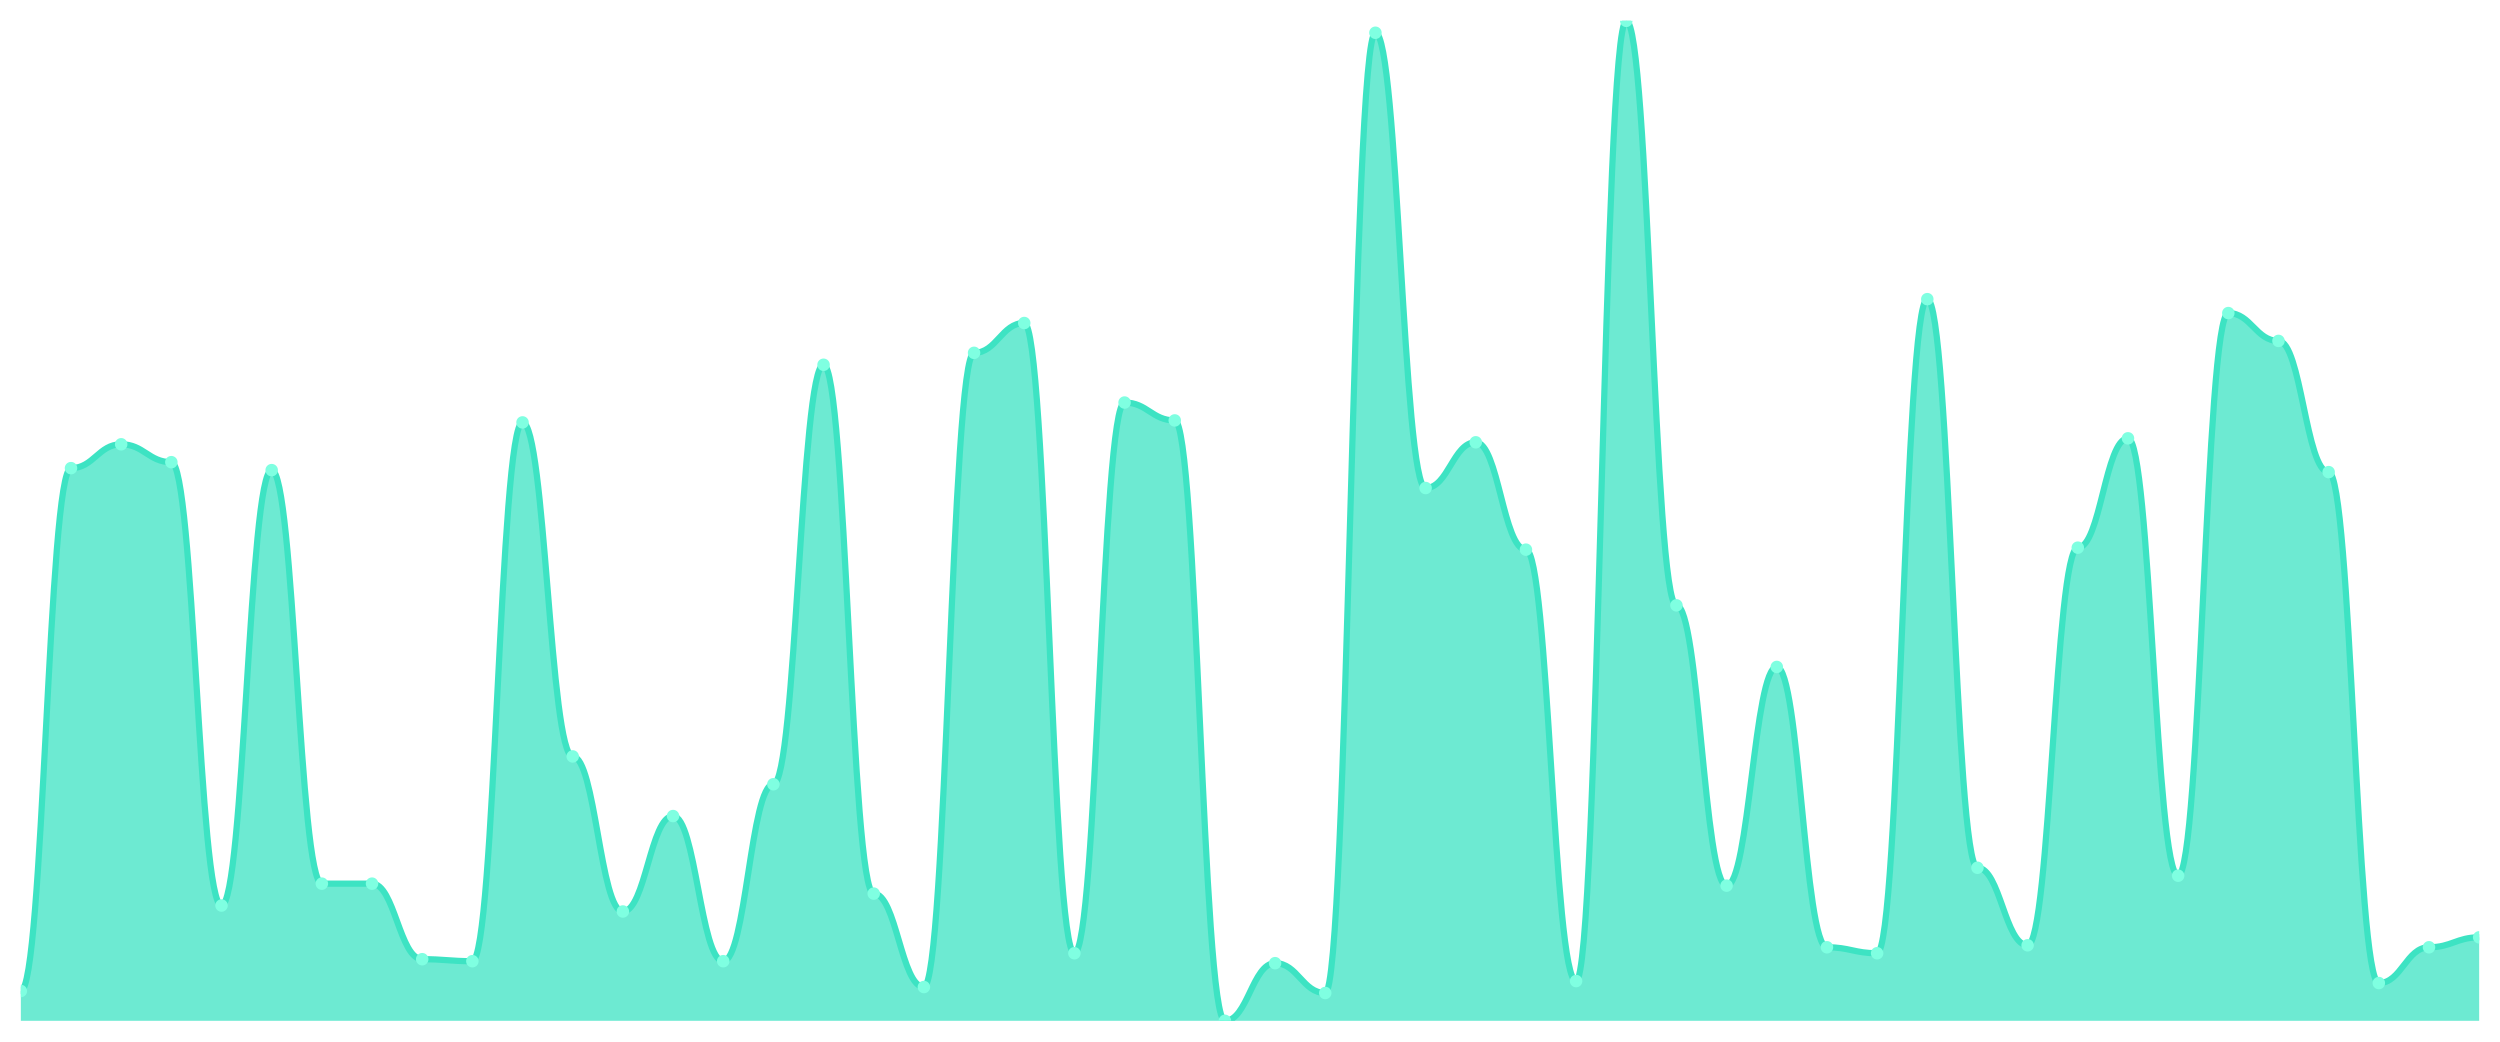
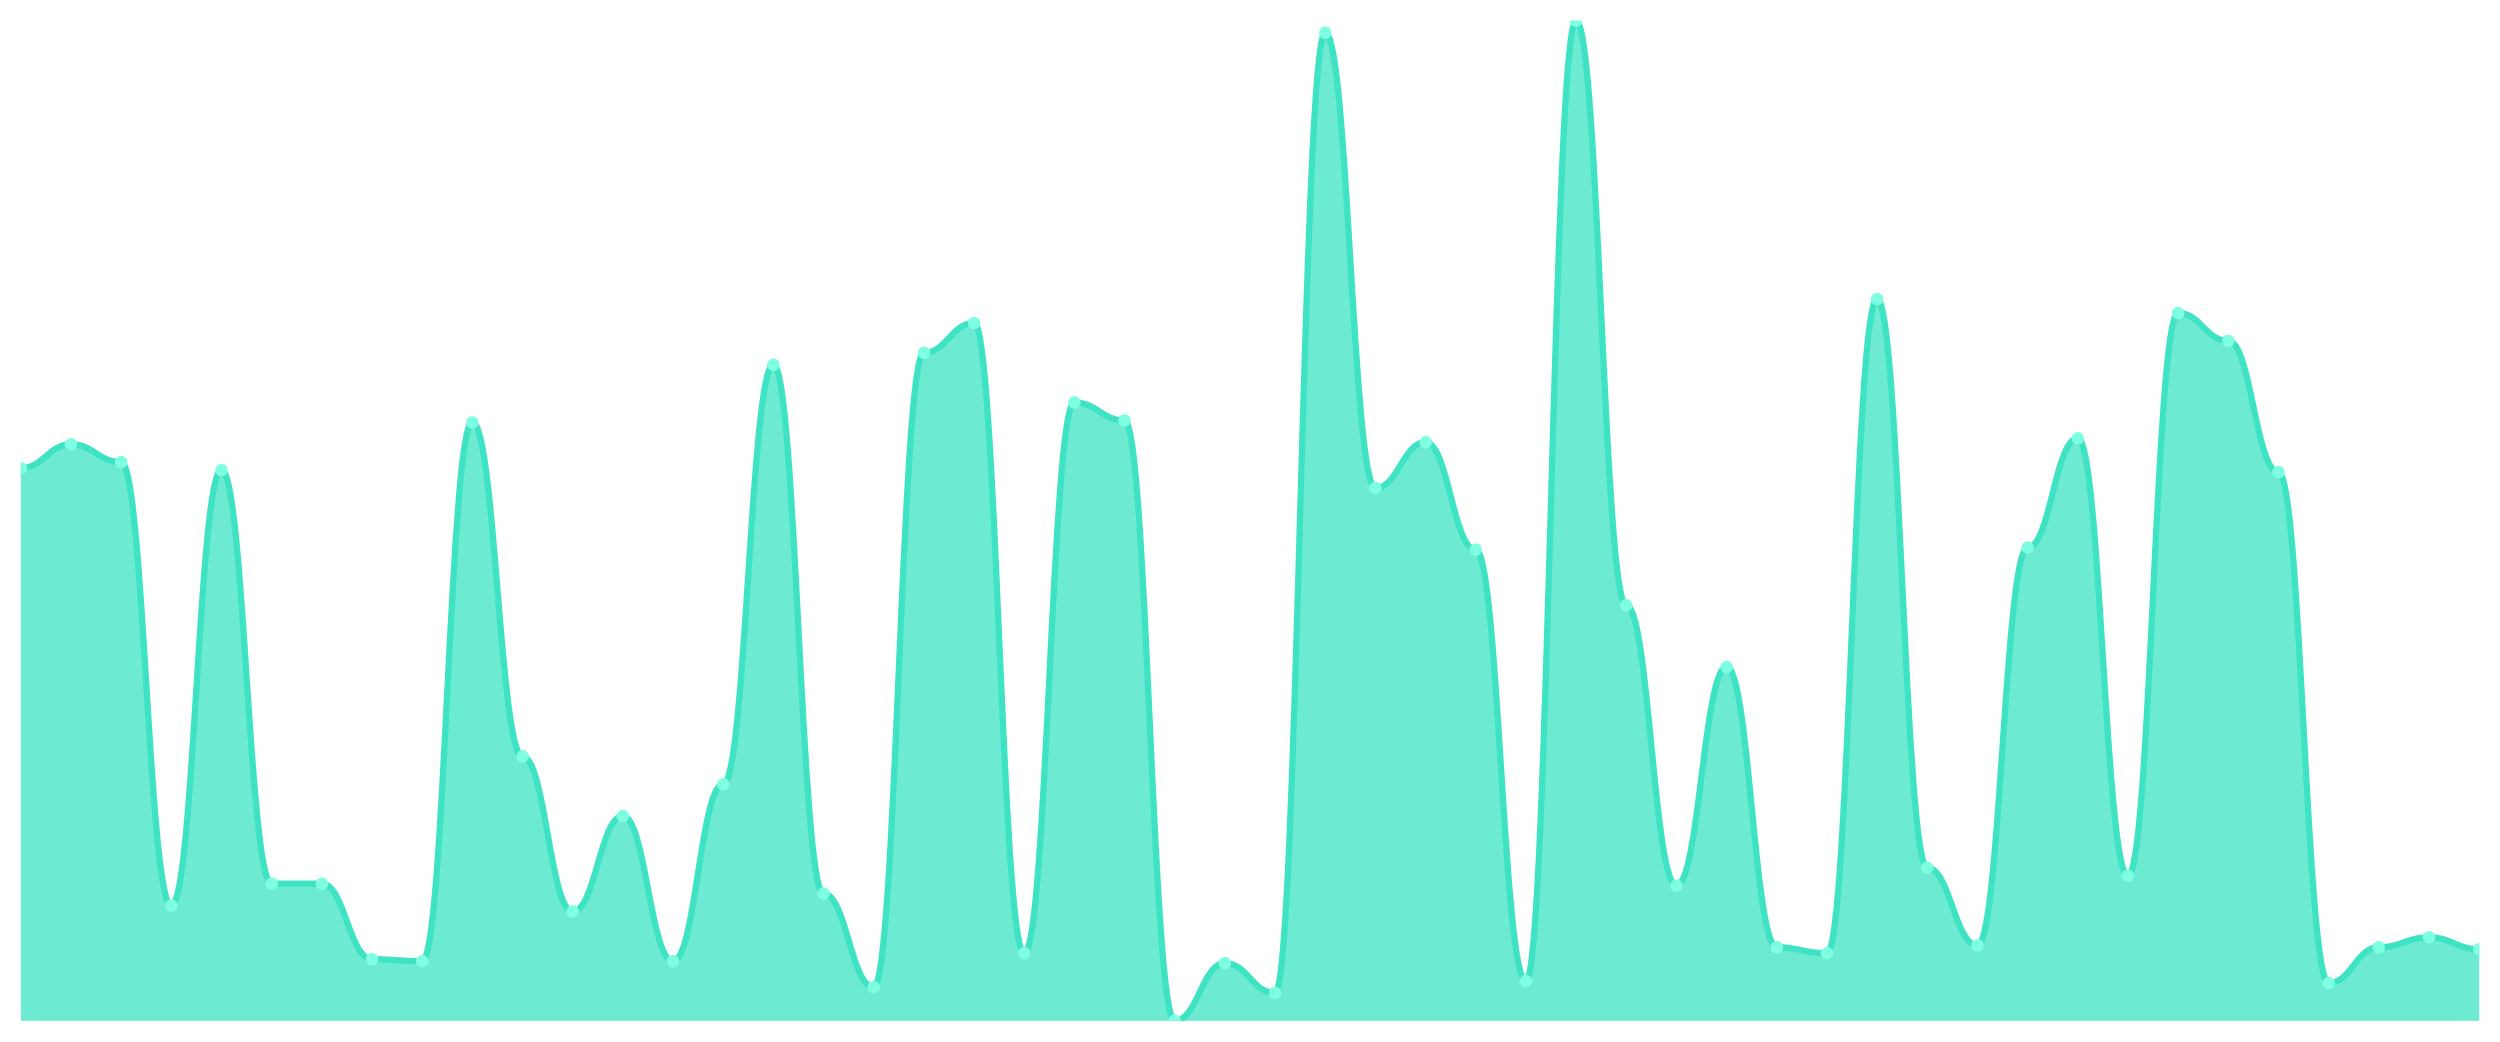
<svg xmlns="http://www.w3.org/2000/svg" viewBox="0 0 1200 500" width="1200" height="500">
  <defs>
    <clipPath id="c">
      <rect x="10" y="10" width="1180" height="480" />
    </clipPath>
  </defs>
  <rect width="1200" height="500" fill="none" />
  <g clip-path="url(#c)">
-     <path d="M 10,490 L 10,475.686 C 20.837,475.686 23.245,224.712 34.082,224.712 C 44.918,224.712 47.327,213.26 58.163,213.26 C 69,213.26 71.408,221.849 82.245,221.849 C 93.082,221.849 95.49,434.652 106.327,434.652 C 117.163,434.652 119.571,225.666 130.408,225.666 C 141.245,225.666 143.653,424.155 154.49,424.155 C 165.327,424.155 167.735,424.155 178.571,424.155 C 189.408,424.155 191.816,460.417 202.653,460.417 C 213.49,460.417 215.898,461.372 226.735,461.372 C 237.571,461.372 239.98,202.763 250.816,202.763 C 261.653,202.763 264.061,363.082 274.898,363.082 C 285.735,363.082 288.143,437.515 298.98,437.515 C 309.816,437.515 312.224,391.71 323.061,391.71 C 333.898,391.71 336.306,461.372 347.143,461.372 C 357.98,461.372 360.388,376.441 371.224,376.441 C 382.061,376.441 384.469,175.089 395.306,175.089 C 406.143,175.089 408.551,428.926 419.388,428.926 C 430.224,428.926 432.633,473.777 443.469,473.777 C 454.306,473.777 456.714,169.364 467.551,169.364 C 478.388,169.364 480.796,155.05 491.633,155.05 C 502.469,155.05 504.878,457.555 515.714,457.555 C 526.551,457.555 528.959,193.221 539.796,193.221 C 550.633,193.221 553.041,201.809 563.878,201.809 C 574.714,201.809 577.122,490 587.959,490 C 598.796,490 601.204,462.326 612.041,462.326 C 622.878,462.326 625.286,476.64 636.122,476.64 C 646.959,476.64 649.367,15.726 660.204,15.726 C 671.041,15.726 673.449,234.254 684.286,234.254 C 695.122,234.254 697.531,212.306 708.367,212.306 C 719.204,212.306 721.612,263.837 732.449,263.837 C 743.286,263.837 745.694,470.915 756.531,470.915 C 767.367,470.915 769.776,10 780.612,10 C 791.449,10 793.857,290.557 804.694,290.557 C 815.531,290.557 817.939,425.109 828.776,425.109 C 839.612,425.109 842.02,320.139 852.857,320.139 C 863.694,320.139 866.102,454.692 876.939,454.692 C 887.776,454.692 890.184,457.555 901.02,457.555 C 911.857,457.555 914.265,143.598 925.102,143.598 C 935.939,143.598 938.347,416.521 949.184,416.521 C 960.02,416.521 962.429,453.738 973.265,453.738 C 984.102,453.738 986.51,262.883 997.347,262.883 C 1008.184,262.883 1010.592,210.398 1021.429,210.398 C 1032.265,210.398 1034.673,420.338 1045.51,420.338 C 1056.347,420.338 1058.755,150.278 1069.592,150.278 C 1080.429,150.278 1082.837,163.638 1093.673,163.638 C 1104.51,163.638 1106.918,226.62 1117.755,226.62 C 1128.592,226.62 1131,471.869 1141.837,471.869 C 1152.673,471.869 1155.082,454.692 1165.918,454.692 C 1176.755,454.692 1179.163,449.92 1190,449.92 L 1190,490 Z" fill="rgba(61,227,195,0.75)" />
-     <path d="M 10,475.686 C 20.837,475.686 23.245,224.712 34.082,224.712 C 44.918,224.712 47.327,213.26 58.163,213.26 C 69,213.26 71.408,221.849 82.245,221.849 C 93.082,221.849 95.49,434.652 106.327,434.652 C 117.163,434.652 119.571,225.666 130.408,225.666 C 141.245,225.666 143.653,424.155 154.49,424.155 C 165.327,424.155 167.735,424.155 178.571,424.155 C 189.408,424.155 191.816,460.417 202.653,460.417 C 213.49,460.417 215.898,461.372 226.735,461.372 C 237.571,461.372 239.98,202.763 250.816,202.763 C 261.653,202.763 264.061,363.082 274.898,363.082 C 285.735,363.082 288.143,437.515 298.98,437.515 C 309.816,437.515 312.224,391.71 323.061,391.71 C 333.898,391.71 336.306,461.372 347.143,461.372 C 357.98,461.372 360.388,376.441 371.224,376.441 C 382.061,376.441 384.469,175.089 395.306,175.089 C 406.143,175.089 408.551,428.926 419.388,428.926 C 430.224,428.926 432.633,473.777 443.469,473.777 C 454.306,473.777 456.714,169.364 467.551,169.364 C 478.388,169.364 480.796,155.05 491.633,155.05 C 502.469,155.05 504.878,457.555 515.714,457.555 C 526.551,457.555 528.959,193.221 539.796,193.221 C 550.633,193.221 553.041,201.809 563.878,201.809 C 574.714,201.809 577.122,490 587.959,490 C 598.796,490 601.204,462.326 612.041,462.326 C 622.878,462.326 625.286,476.64 636.122,476.64 C 646.959,476.64 649.367,15.726 660.204,15.726 C 671.041,15.726 673.449,234.254 684.286,234.254 C 695.122,234.254 697.531,212.306 708.367,212.306 C 719.204,212.306 721.612,263.837 732.449,263.837 C 743.286,263.837 745.694,470.915 756.531,470.915 C 767.367,470.915 769.776,10 780.612,10 C 791.449,10 793.857,290.557 804.694,290.557 C 815.531,290.557 817.939,425.109 828.776,425.109 C 839.612,425.109 842.02,320.139 852.857,320.139 C 863.694,320.139 866.102,454.692 876.939,454.692 C 887.776,454.692 890.184,457.555 901.02,457.555 C 911.857,457.555 914.265,143.598 925.102,143.598 C 935.939,143.598 938.347,416.521 949.184,416.521 C 960.02,416.521 962.429,453.738 973.265,453.738 C 984.102,453.738 986.51,262.883 997.347,262.883 C 1008.184,262.883 1010.592,210.398 1021.429,210.398 C 1032.265,210.398 1034.673,420.338 1045.51,420.338 C 1056.347,420.338 1058.755,150.278 1069.592,150.278 C 1080.429,150.278 1082.837,163.638 1093.673,163.638 C 1104.51,163.638 1106.918,226.62 1117.755,226.62 C 1128.592,226.62 1131,471.869 1141.837,471.869 C 1152.673,471.869 1155.082,454.692 1165.918,454.692 C 1176.755,454.692 1179.163,449.92 1190,449.92" fill="none" stroke="#3de3c3" stroke-width="3" stroke-linecap="round" stroke-linejoin="round" />
-     <circle cx="10" cy="475.686" r="3" fill="#7fffe1" />
-     <circle cx="34.082" cy="224.712" r="3" fill="#7fffe1" />
-     <circle cx="58.163" cy="213.26" r="3" fill="#7fffe1" />
-     <circle cx="82.245" cy="221.849" r="3" fill="#7fffe1" />
-     <circle cx="106.327" cy="434.652" r="3" fill="#7fffe1" />
-     <circle cx="130.408" cy="225.666" r="3" fill="#7fffe1" />
+     <path d="M 10,490 L 10,224.712 C 20.837,224.712 23.245,213.26 34.082,213.26 C 44.918,213.26 47.327,221.849 58.163,221.849 C 69,221.849 71.408,434.652 82.245,434.652 C 93.082,434.652 95.49,225.666 106.327,225.666 C 117.163,225.666 119.571,424.155 130.408,424.155 C 141.245,424.155 143.653,424.155 154.49,424.155 C 165.327,424.155 167.735,460.417 178.571,460.417 C 189.408,460.417 191.816,461.372 202.653,461.372 C 213.49,461.372 215.898,202.763 226.735,202.763 C 237.571,202.763 239.98,363.082 250.816,363.082 C 261.653,363.082 264.061,437.515 274.898,437.515 C 285.735,437.515 288.143,391.71 298.98,391.71 C 309.816,391.71 312.224,461.372 323.061,461.372 C 333.898,461.372 336.306,376.441 347.143,376.441 C 357.98,376.441 360.388,175.089 371.224,175.089 C 382.061,175.089 384.469,428.926 395.306,428.926 C 406.143,428.926 408.551,473.777 419.388,473.777 C 430.224,473.777 432.633,169.364 443.469,169.364 C 454.306,169.364 456.714,155.05 467.551,155.05 C 478.388,155.05 480.796,457.555 491.633,457.555 C 502.469,457.555 504.878,193.221 515.714,193.221 C 526.551,193.221 528.959,201.809 539.796,201.809 C 550.633,201.809 553.041,490 563.878,490 C 574.714,490 577.122,462.326 587.959,462.326 C 598.796,462.326 601.204,476.64 612.041,476.64 C 622.878,476.64 625.286,15.726 636.122,15.726 C 646.959,15.726 649.367,234.254 660.204,234.254 C 671.041,234.254 673.449,212.306 684.286,212.306 C 695.122,212.306 697.531,263.837 708.367,263.837 C 719.204,263.837 721.612,470.915 732.449,470.915 C 743.286,470.915 745.694,10 756.531,10 C 767.367,10 769.776,290.557 780.612,290.557 C 791.449,290.557 793.857,425.109 804.694,425.109 C 815.531,425.109 817.939,320.139 828.776,320.139 C 839.612,320.139 842.02,454.692 852.857,454.692 C 863.694,454.692 866.102,457.555 876.939,457.555 C 887.776,457.555 890.184,143.598 901.02,143.598 C 911.857,143.598 914.265,416.521 925.102,416.521 C 935.939,416.521 938.347,453.738 949.184,453.738 C 960.02,453.738 962.429,262.883 973.265,262.883 C 984.102,262.883 986.51,210.398 997.347,210.398 C 1008.184,210.398 1010.592,420.338 1021.429,420.338 C 1032.265,420.338 1034.673,150.278 1045.51,150.278 C 1056.347,150.278 1058.755,163.638 1069.592,163.638 C 1080.429,163.638 1082.837,226.62 1093.673,226.62 C 1104.51,226.62 1106.918,471.869 1117.755,471.869 C 1128.592,471.869 1131,454.692 1141.837,454.692 C 1152.673,454.692 1155.082,449.92 1165.918,449.92 C 1176.755,449.92 1179.163,455.646 1190,455.646 L 1190,490 Z" fill="rgba(61,227,195,0.75)" />
+     <path d="M 10,224.712 C 20.837,224.712 23.245,213.26 34.082,213.26 C 44.918,213.26 47.327,221.849 58.163,221.849 C 69,221.849 71.408,434.652 82.245,434.652 C 93.082,434.652 95.49,225.666 106.327,225.666 C 117.163,225.666 119.571,424.155 130.408,424.155 C 141.245,424.155 143.653,424.155 154.49,424.155 C 165.327,424.155 167.735,460.417 178.571,460.417 C 189.408,460.417 191.816,461.372 202.653,461.372 C 213.49,461.372 215.898,202.763 226.735,202.763 C 237.571,202.763 239.98,363.082 250.816,363.082 C 261.653,363.082 264.061,437.515 274.898,437.515 C 285.735,437.515 288.143,391.71 298.98,391.71 C 309.816,391.71 312.224,461.372 323.061,461.372 C 333.898,461.372 336.306,376.441 347.143,376.441 C 357.98,376.441 360.388,175.089 371.224,175.089 C 382.061,175.089 384.469,428.926 395.306,428.926 C 406.143,428.926 408.551,473.777 419.388,473.777 C 430.224,473.777 432.633,169.364 443.469,169.364 C 454.306,169.364 456.714,155.05 467.551,155.05 C 478.388,155.05 480.796,457.555 491.633,457.555 C 502.469,457.555 504.878,193.221 515.714,193.221 C 526.551,193.221 528.959,201.809 539.796,201.809 C 550.633,201.809 553.041,490 563.878,490 C 574.714,490 577.122,462.326 587.959,462.326 C 598.796,462.326 601.204,476.64 612.041,476.64 C 622.878,476.64 625.286,15.726 636.122,15.726 C 646.959,15.726 649.367,234.254 660.204,234.254 C 671.041,234.254 673.449,212.306 684.286,212.306 C 695.122,212.306 697.531,263.837 708.367,263.837 C 719.204,263.837 721.612,470.915 732.449,470.915 C 743.286,470.915 745.694,10 756.531,10 C 767.367,10 769.776,290.557 780.612,290.557 C 791.449,290.557 793.857,425.109 804.694,425.109 C 815.531,425.109 817.939,320.139 828.776,320.139 C 839.612,320.139 842.02,454.692 852.857,454.692 C 863.694,454.692 866.102,457.555 876.939,457.555 C 887.776,457.555 890.184,143.598 901.02,143.598 C 911.857,143.598 914.265,416.521 925.102,416.521 C 935.939,416.521 938.347,453.738 949.184,453.738 C 960.02,453.738 962.429,262.883 973.265,262.883 C 984.102,262.883 986.51,210.398 997.347,210.398 C 1008.184,210.398 1010.592,420.338 1021.429,420.338 C 1032.265,420.338 1034.673,150.278 1045.51,150.278 C 1056.347,150.278 1058.755,163.638 1069.592,163.638 C 1080.429,163.638 1082.837,226.62 1093.673,226.62 C 1104.51,226.62 1106.918,471.869 1117.755,471.869 C 1128.592,471.869 1131,454.692 1141.837,454.692 C 1152.673,454.692 1155.082,449.92 1165.918,449.92 C 1176.755,449.92 1179.163,455.646 1190,455.646" fill="none" stroke="#3de3c3" stroke-width="3" stroke-linecap="round" stroke-linejoin="round" />
+     <circle cx="10" cy="224.712" r="3" fill="#7fffe1" />
+     <circle cx="34.082" cy="213.26" r="3" fill="#7fffe1" />
+     <circle cx="58.163" cy="221.849" r="3" fill="#7fffe1" />
+     <circle cx="82.245" cy="434.652" r="3" fill="#7fffe1" />
+     <circle cx="106.327" cy="225.666" r="3" fill="#7fffe1" />
+     <circle cx="130.408" cy="424.155" r="3" fill="#7fffe1" />
    <circle cx="154.49" cy="424.155" r="3" fill="#7fffe1" />
-     <circle cx="178.571" cy="424.155" r="3" fill="#7fffe1" />
-     <circle cx="202.653" cy="460.417" r="3" fill="#7fffe1" />
-     <circle cx="226.735" cy="461.372" r="3" fill="#7fffe1" />
-     <circle cx="250.816" cy="202.763" r="3" fill="#7fffe1" />
-     <circle cx="274.898" cy="363.082" r="3" fill="#7fffe1" />
-     <circle cx="298.98" cy="437.515" r="3" fill="#7fffe1" />
-     <circle cx="323.061" cy="391.71" r="3" fill="#7fffe1" />
-     <circle cx="347.143" cy="461.372" r="3" fill="#7fffe1" />
-     <circle cx="371.224" cy="376.441" r="3" fill="#7fffe1" />
-     <circle cx="395.306" cy="175.089" r="3" fill="#7fffe1" />
-     <circle cx="419.388" cy="428.926" r="3" fill="#7fffe1" />
-     <circle cx="443.469" cy="473.777" r="3" fill="#7fffe1" />
-     <circle cx="467.551" cy="169.364" r="3" fill="#7fffe1" />
-     <circle cx="491.633" cy="155.05" r="3" fill="#7fffe1" />
-     <circle cx="515.714" cy="457.555" r="3" fill="#7fffe1" />
-     <circle cx="539.796" cy="193.221" r="3" fill="#7fffe1" />
-     <circle cx="563.878" cy="201.809" r="3" fill="#7fffe1" />
-     <circle cx="587.959" cy="490" r="3" fill="#7fffe1" />
-     <circle cx="612.041" cy="462.326" r="3" fill="#7fffe1" />
-     <circle cx="636.122" cy="476.64" r="3" fill="#7fffe1" />
-     <circle cx="660.204" cy="15.726" r="3" fill="#7fffe1" />
-     <circle cx="684.286" cy="234.254" r="3" fill="#7fffe1" />
-     <circle cx="708.367" cy="212.306" r="3" fill="#7fffe1" />
-     <circle cx="732.449" cy="263.837" r="3" fill="#7fffe1" />
-     <circle cx="756.531" cy="470.915" r="3" fill="#7fffe1" />
-     <circle cx="780.612" cy="10" r="3" fill="#7fffe1" />
-     <circle cx="804.694" cy="290.557" r="3" fill="#7fffe1" />
-     <circle cx="828.776" cy="425.109" r="3" fill="#7fffe1" />
-     <circle cx="852.857" cy="320.139" r="3" fill="#7fffe1" />
-     <circle cx="876.939" cy="454.692" r="3" fill="#7fffe1" />
-     <circle cx="901.02" cy="457.555" r="3" fill="#7fffe1" />
-     <circle cx="925.102" cy="143.598" r="3" fill="#7fffe1" />
-     <circle cx="949.184" cy="416.521" r="3" fill="#7fffe1" />
-     <circle cx="973.265" cy="453.738" r="3" fill="#7fffe1" />
-     <circle cx="997.347" cy="262.883" r="3" fill="#7fffe1" />
-     <circle cx="1021.429" cy="210.398" r="3" fill="#7fffe1" />
-     <circle cx="1045.51" cy="420.338" r="3" fill="#7fffe1" />
-     <circle cx="1069.592" cy="150.278" r="3" fill="#7fffe1" />
-     <circle cx="1093.673" cy="163.638" r="3" fill="#7fffe1" />
-     <circle cx="1117.755" cy="226.62" r="3" fill="#7fffe1" />
-     <circle cx="1141.837" cy="471.869" r="3" fill="#7fffe1" />
-     <circle cx="1165.918" cy="454.692" r="3" fill="#7fffe1" />
-     <circle cx="1190" cy="449.92" r="3" fill="#7fffe1" />
+     <circle cx="178.571" cy="460.417" r="3" fill="#7fffe1" />
+     <circle cx="202.653" cy="461.372" r="3" fill="#7fffe1" />
+     <circle cx="226.735" cy="202.763" r="3" fill="#7fffe1" />
+     <circle cx="250.816" cy="363.082" r="3" fill="#7fffe1" />
+     <circle cx="274.898" cy="437.515" r="3" fill="#7fffe1" />
+     <circle cx="298.98" cy="391.71" r="3" fill="#7fffe1" />
+     <circle cx="323.061" cy="461.372" r="3" fill="#7fffe1" />
+     <circle cx="347.143" cy="376.441" r="3" fill="#7fffe1" />
+     <circle cx="371.224" cy="175.089" r="3" fill="#7fffe1" />
+     <circle cx="395.306" cy="428.926" r="3" fill="#7fffe1" />
+     <circle cx="419.388" cy="473.777" r="3" fill="#7fffe1" />
+     <circle cx="443.469" cy="169.364" r="3" fill="#7fffe1" />
+     <circle cx="467.551" cy="155.05" r="3" fill="#7fffe1" />
+     <circle cx="491.633" cy="457.555" r="3" fill="#7fffe1" />
+     <circle cx="515.714" cy="193.221" r="3" fill="#7fffe1" />
+     <circle cx="539.796" cy="201.809" r="3" fill="#7fffe1" />
+     <circle cx="563.878" cy="490" r="3" fill="#7fffe1" />
+     <circle cx="587.959" cy="462.326" r="3" fill="#7fffe1" />
+     <circle cx="612.041" cy="476.64" r="3" fill="#7fffe1" />
+     <circle cx="636.122" cy="15.726" r="3" fill="#7fffe1" />
+     <circle cx="660.204" cy="234.254" r="3" fill="#7fffe1" />
+     <circle cx="684.286" cy="212.306" r="3" fill="#7fffe1" />
+     <circle cx="708.367" cy="263.837" r="3" fill="#7fffe1" />
+     <circle cx="732.449" cy="470.915" r="3" fill="#7fffe1" />
+     <circle cx="756.531" cy="10" r="3" fill="#7fffe1" />
+     <circle cx="780.612" cy="290.557" r="3" fill="#7fffe1" />
+     <circle cx="804.694" cy="425.109" r="3" fill="#7fffe1" />
+     <circle cx="828.776" cy="320.139" r="3" fill="#7fffe1" />
+     <circle cx="852.857" cy="454.692" r="3" fill="#7fffe1" />
+     <circle cx="876.939" cy="457.555" r="3" fill="#7fffe1" />
+     <circle cx="901.02" cy="143.598" r="3" fill="#7fffe1" />
+     <circle cx="925.102" cy="416.521" r="3" fill="#7fffe1" />
+     <circle cx="949.184" cy="453.738" r="3" fill="#7fffe1" />
+     <circle cx="973.265" cy="262.883" r="3" fill="#7fffe1" />
+     <circle cx="997.347" cy="210.398" r="3" fill="#7fffe1" />
+     <circle cx="1021.429" cy="420.338" r="3" fill="#7fffe1" />
+     <circle cx="1045.51" cy="150.278" r="3" fill="#7fffe1" />
+     <circle cx="1069.592" cy="163.638" r="3" fill="#7fffe1" />
+     <circle cx="1093.673" cy="226.62" r="3" fill="#7fffe1" />
+     <circle cx="1117.755" cy="471.869" r="3" fill="#7fffe1" />
+     <circle cx="1141.837" cy="454.692" r="3" fill="#7fffe1" />
+     <circle cx="1165.918" cy="449.92" r="3" fill="#7fffe1" />
+     <circle cx="1190" cy="455.646" r="3" fill="#7fffe1" />
  </g>
</svg>
